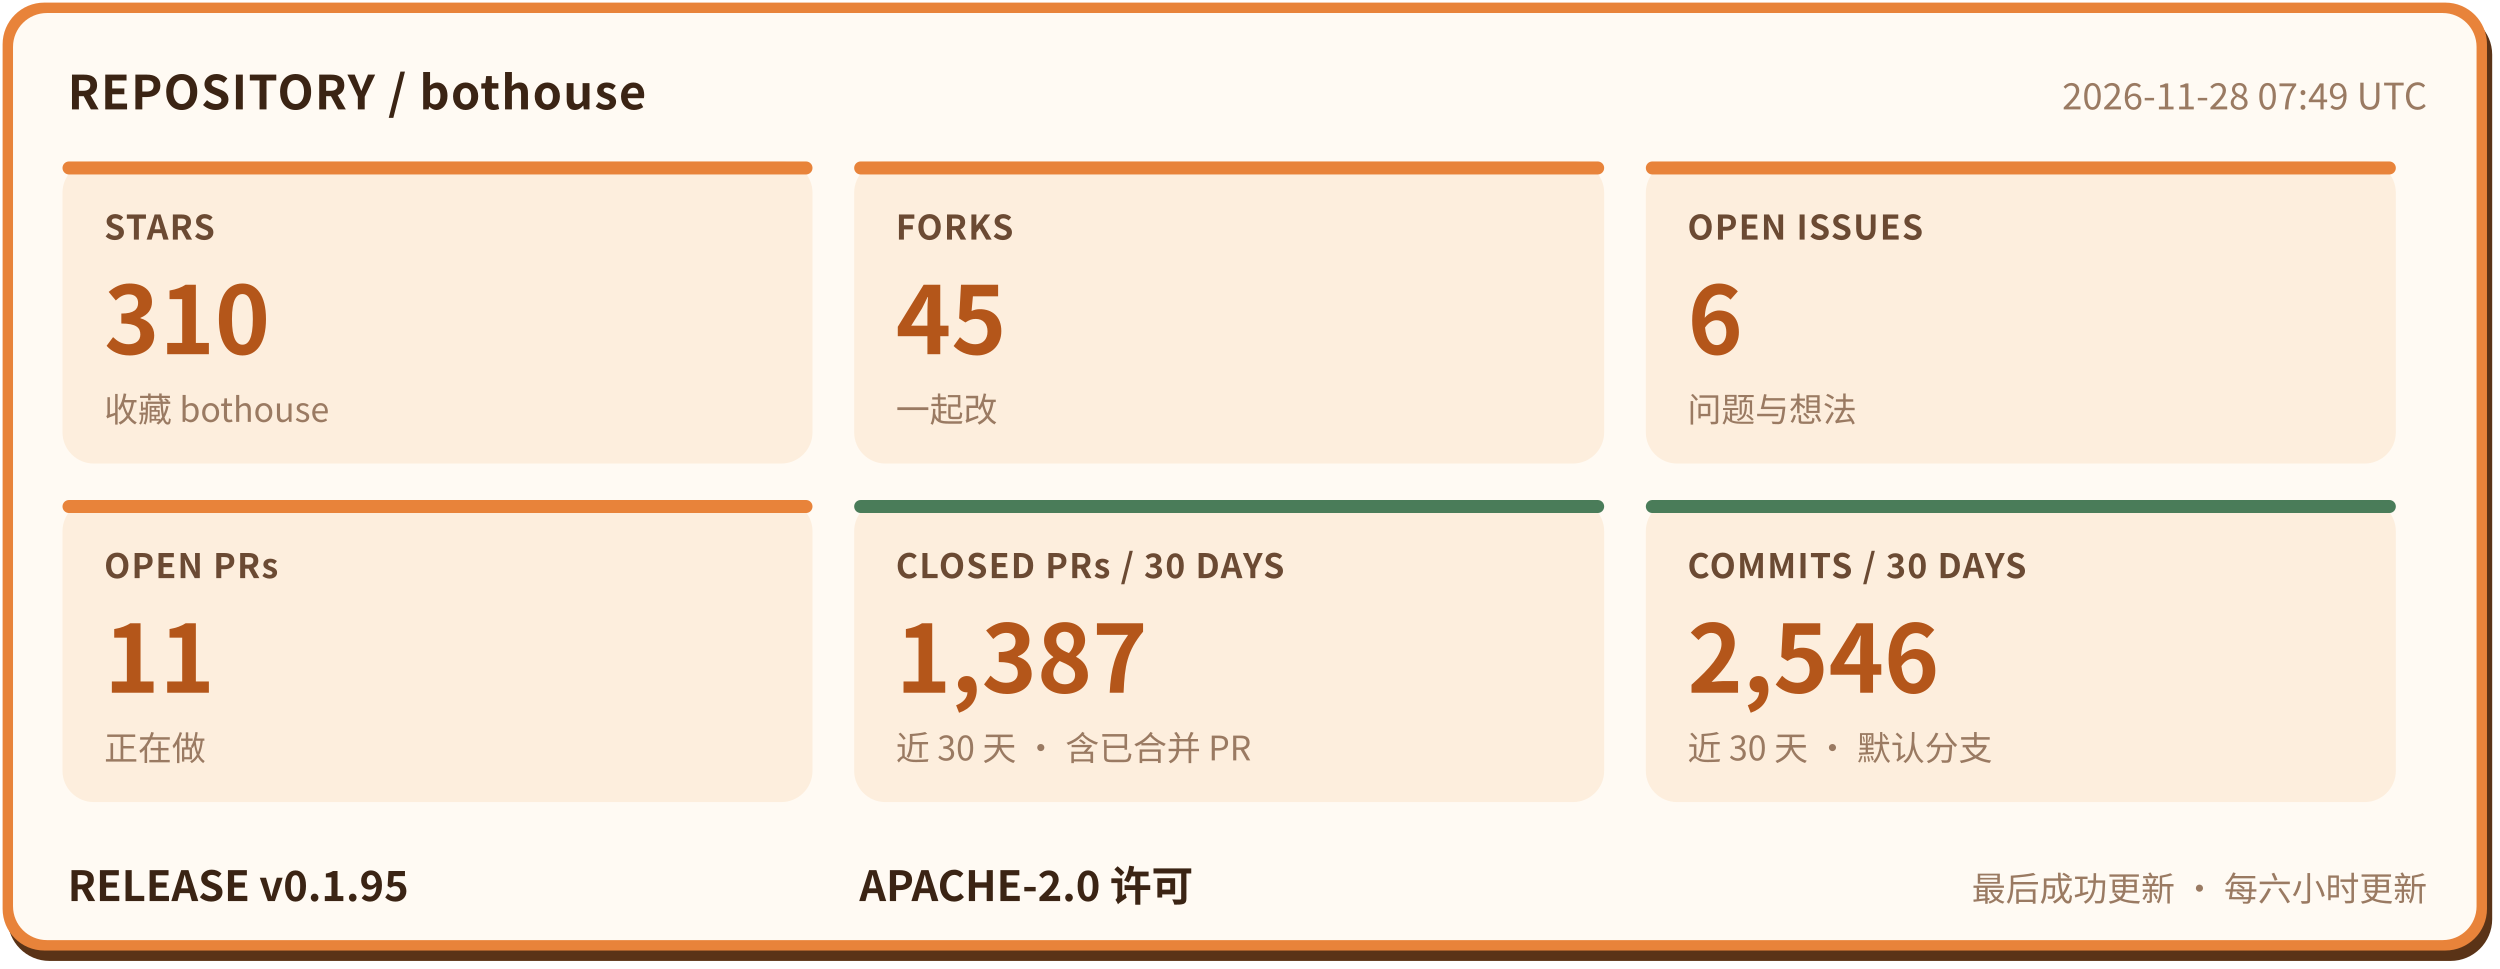
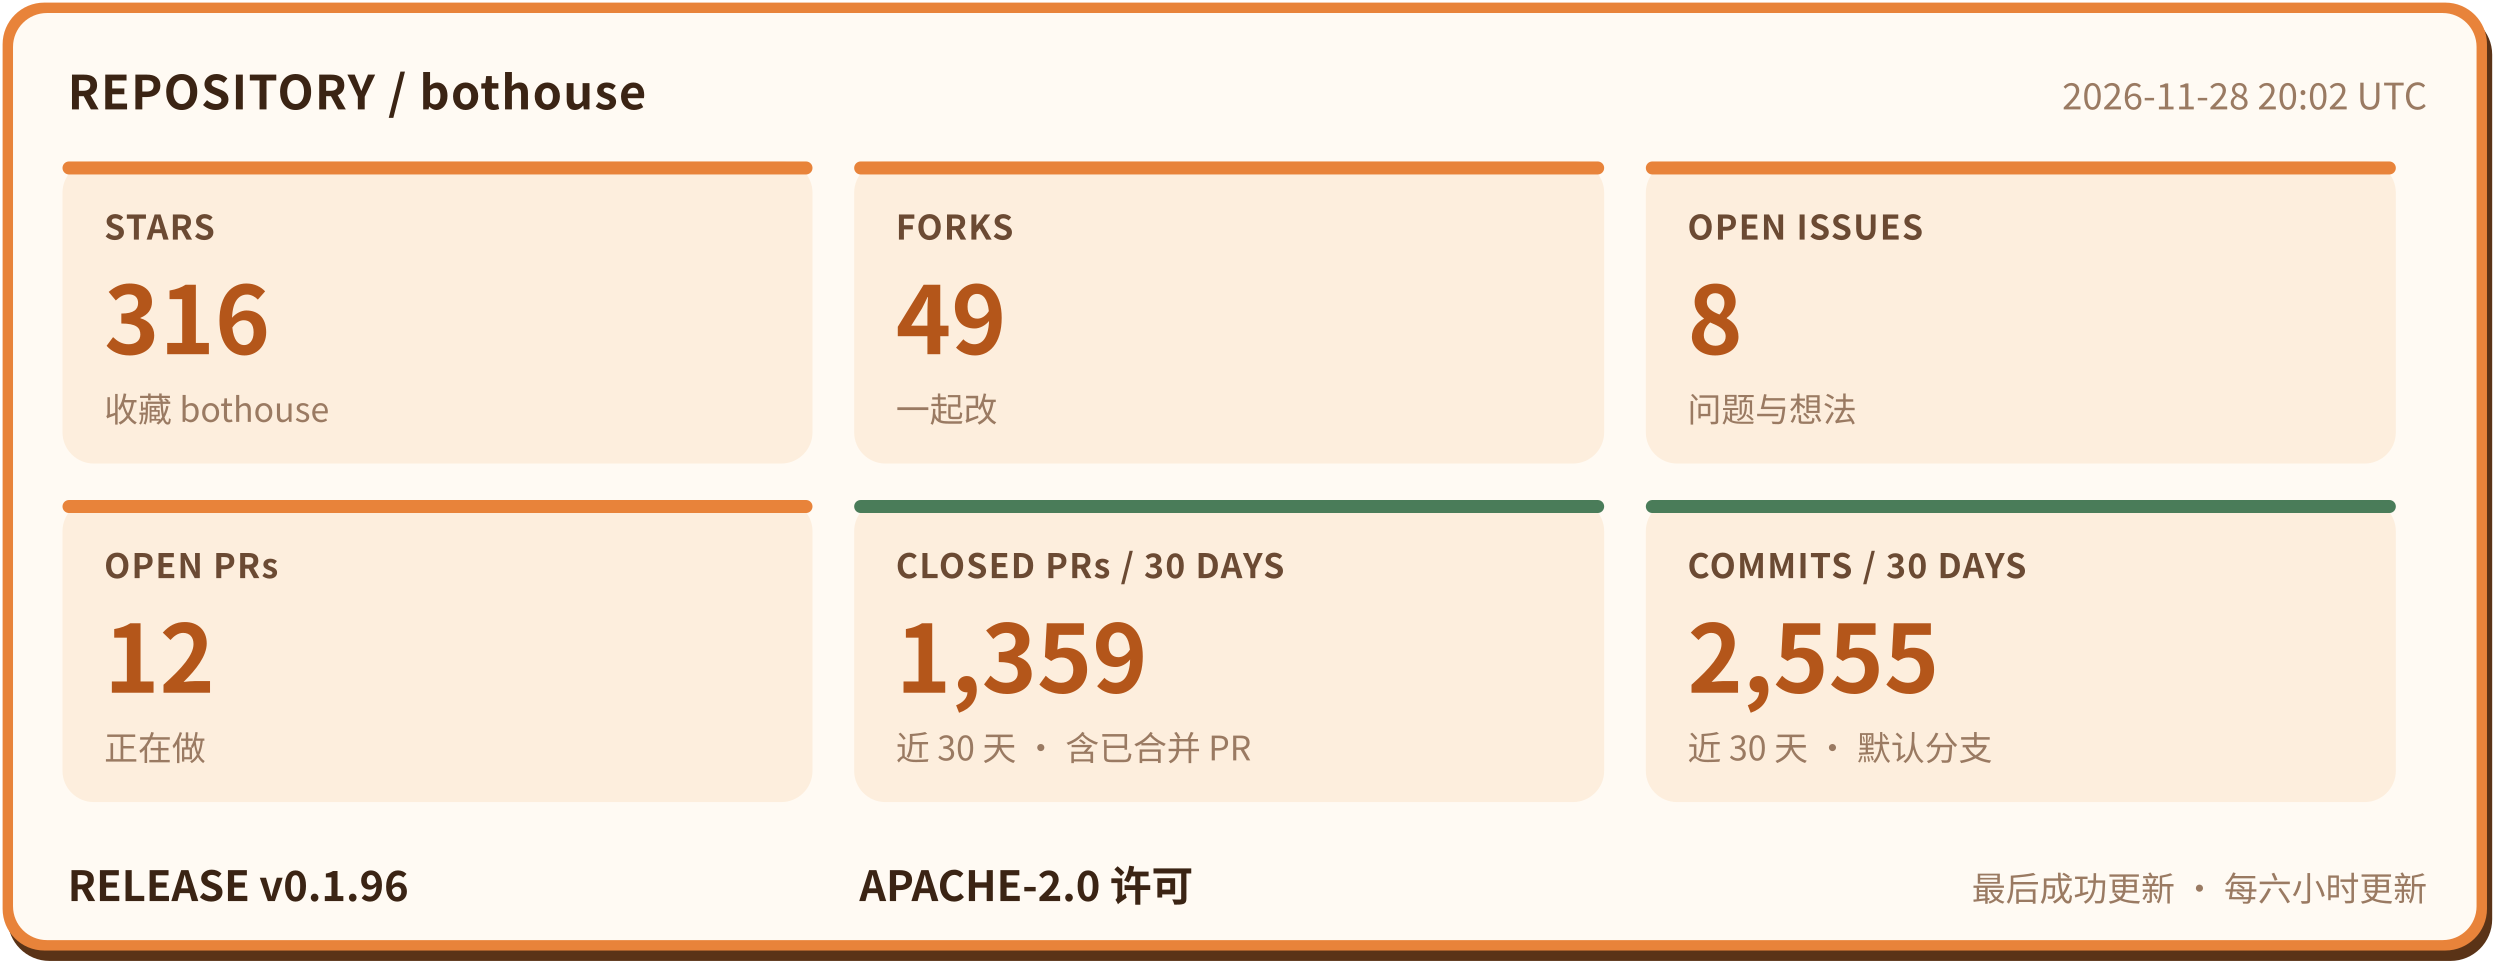
- <svg xmlns="http://www.w3.org/2000/svg" width="960" height="372" viewBox="0 0 960 372" role="img" aria-label="bothouse 仓库状态: STARS 310, FORKS 45, OPEN ISSUES 6, OPEN PRs 11, CLOSED PRs / 30 DAYS 1387, COMMITS / 30 DAYS 2546, RELEASE v0.1.95" font-family="'PingFang SC','Hiragino Sans GB','Microsoft YaHei','Noto Sans CJK SC',-apple-system,'Segoe UI',sans-serif">
+ <svg xmlns="http://www.w3.org/2000/svg" width="960" height="372" viewBox="0 0 960 372" role="img" aria-label="bothouse 仓库状态: STARS 316, FORKS 49, OPEN ISSUES 8, OPEN PRs 12, CLOSED PRs / 30 DAYS 1359, COMMITS / 30 DAYS 2555, RELEASE v0.1.96" font-family="'PingFang SC','Hiragino Sans GB','Microsoft YaHei','Noto Sans CJK SC',-apple-system,'Segoe UI',sans-serif">
  <rect x="3" y="5" width="954" height="364" rx="16" fill="#5a3317" />
  <rect x="1" y="1" width="954" height="364" rx="16" fill="#e8833a" />
  <rect x="5" y="5" width="946" height="356" rx="13" fill="#fffaf3" />
  <text x="26" y="42" font-size="18" font-weight="700" letter-spacing="0.5" fill="#3b2414">REPOSITORY / bothouse</text>
-   <text x="932" y="42" font-size="14" fill="#9a7a62" text-anchor="end">2026-11-28 07:49 UTC</text>
+   <text x="932" y="42" font-size="14" fill="#9a7a62" text-anchor="end">2026-11-28 20:02 UTC</text>
  <rect x="24" y="62" width="288" height="116" rx="12" fill="#fdeedd" />
  <rect x="24" y="62" width="288" height="5" rx="2.5" fill="#e8833a" />
  <text x="40" y="92" font-size="13" font-weight="600" letter-spacing="0.5" fill="#6b4a33">STARS</text>
-   <text x="40" y="136" font-size="36" font-weight="800" fill="#b4561a">310</text>
+   <text x="40" y="136" font-size="36" font-weight="800" fill="#b4561a">316</text>
  <text x="40" y="162" font-size="13" fill="#9a7a62">收藏 bothouse</text>
  <rect x="328" y="62" width="288" height="116" rx="12" fill="#fdeedd" />
  <rect x="328" y="62" width="288" height="5" rx="2.5" fill="#e8833a" />
  <text x="344" y="92" font-size="13" font-weight="600" letter-spacing="0.5" fill="#6b4a33">FORKS</text>
-   <text x="344" y="136" font-size="36" font-weight="800" fill="#b4561a">45</text>
+   <text x="344" y="136" font-size="36" font-weight="800" fill="#b4561a">49</text>
  <text x="344" y="162" font-size="13" fill="#9a7a62">一起改</text>
  <rect x="632" y="62" width="288" height="116" rx="12" fill="#fdeedd" />
  <rect x="632" y="62" width="288" height="5" rx="2.5" fill="#e8833a" />
  <text x="648" y="92" font-size="13" font-weight="600" letter-spacing="0.5" fill="#6b4a33">OPEN ISSUES</text>
-   <text x="648" y="136" font-size="36" font-weight="800" fill="#b4561a">6</text>
+   <text x="648" y="136" font-size="36" font-weight="800" fill="#b4561a">8</text>
  <text x="648" y="162" font-size="13" fill="#9a7a62">问题与想法</text>
  <rect x="24" y="192" width="288" height="116" rx="12" fill="#fdeedd" />
  <rect x="24" y="192" width="288" height="5" rx="2.5" fill="#e8833a" />
  <text x="40" y="222" font-size="13" font-weight="600" letter-spacing="0.5" fill="#6b4a33">OPEN PRs</text>
-   <text x="40" y="266" font-size="36" font-weight="800" fill="#b4561a">11</text>
+   <text x="40" y="266" font-size="36" font-weight="800" fill="#b4561a">12</text>
  <text x="40" y="292" font-size="13" fill="#9a7a62">正在做</text>
  <rect x="328" y="192" width="288" height="116" rx="12" fill="#fdeedd" />
  <rect x="328" y="192" width="288" height="5" rx="2.5" fill="#4a7c59" />
  <text x="344" y="222" font-size="13" font-weight="600" letter-spacing="0.5" fill="#6b4a33">CLOSED PRs / 30 DAYS</text>
-   <text x="344" y="266" font-size="36" font-weight="800" fill="#b4561a">1,387</text>
+   <text x="344" y="266" font-size="36" font-weight="800" fill="#b4561a">1,359</text>
  <text x="344" y="292" font-size="13" fill="#9a7a62">近 30 天 · 含已合并 PR</text>
  <rect x="632" y="192" width="288" height="116" rx="12" fill="#fdeedd" />
  <rect x="632" y="192" width="288" height="5" rx="2.5" fill="#4a7c59" />
  <text x="648" y="222" font-size="13" font-weight="600" letter-spacing="0.5" fill="#6b4a33">COMMITS / 30 DAYS</text>
-   <text x="648" y="266" font-size="36" font-weight="800" fill="#b4561a">2,546</text>
+   <text x="648" y="266" font-size="36" font-weight="800" fill="#b4561a">2,555</text>
  <text x="648" y="292" font-size="13" fill="#9a7a62">近 30 天 · 默认分支</text>
-   <text x="26" y="346" font-size="16" font-weight="700" fill="#3b2414">RELEASE v0.1.95</text>
+   <text x="26" y="346" font-size="16" font-weight="700" fill="#3b2414">RELEASE v0.1.96</text>
  <text x="330" y="346" font-size="16" font-weight="700" fill="#3b2414">APACHE-2.0 许可</text>
  <text x="932" y="346" font-size="13" fill="#9a7a62" text-anchor="end">最后成功更新 · 每六小时更新</text>
</svg>
